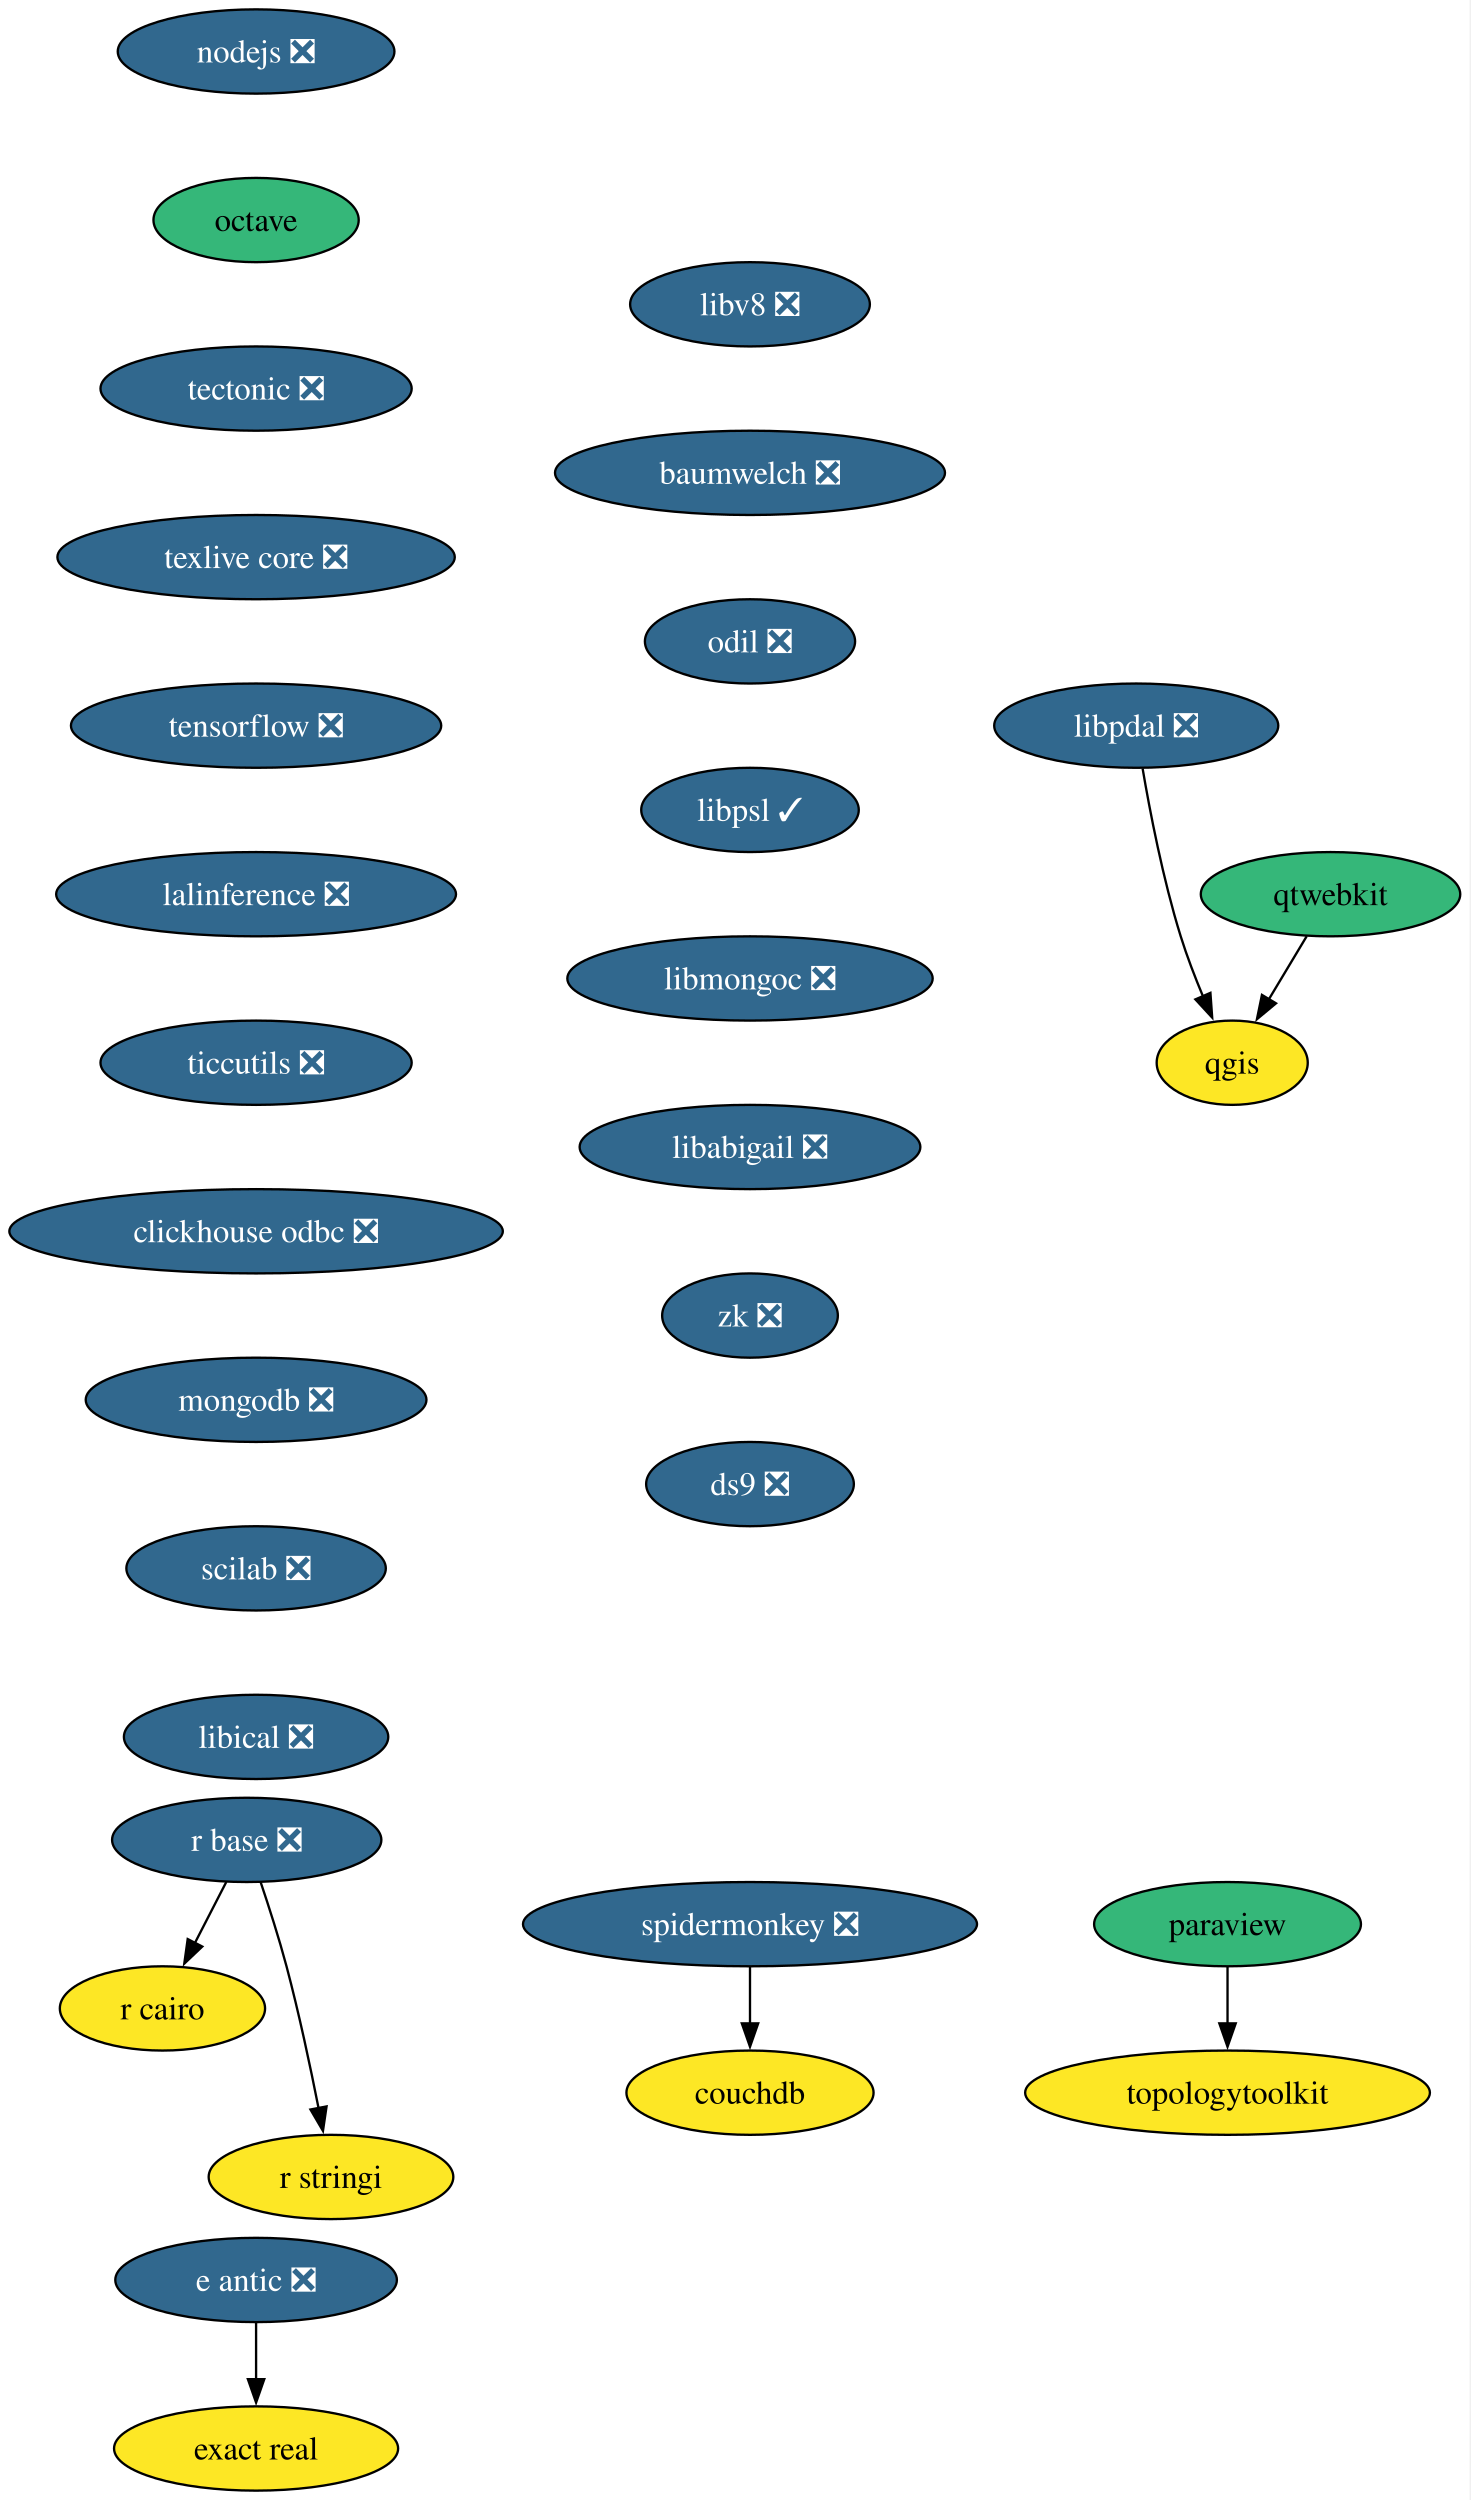
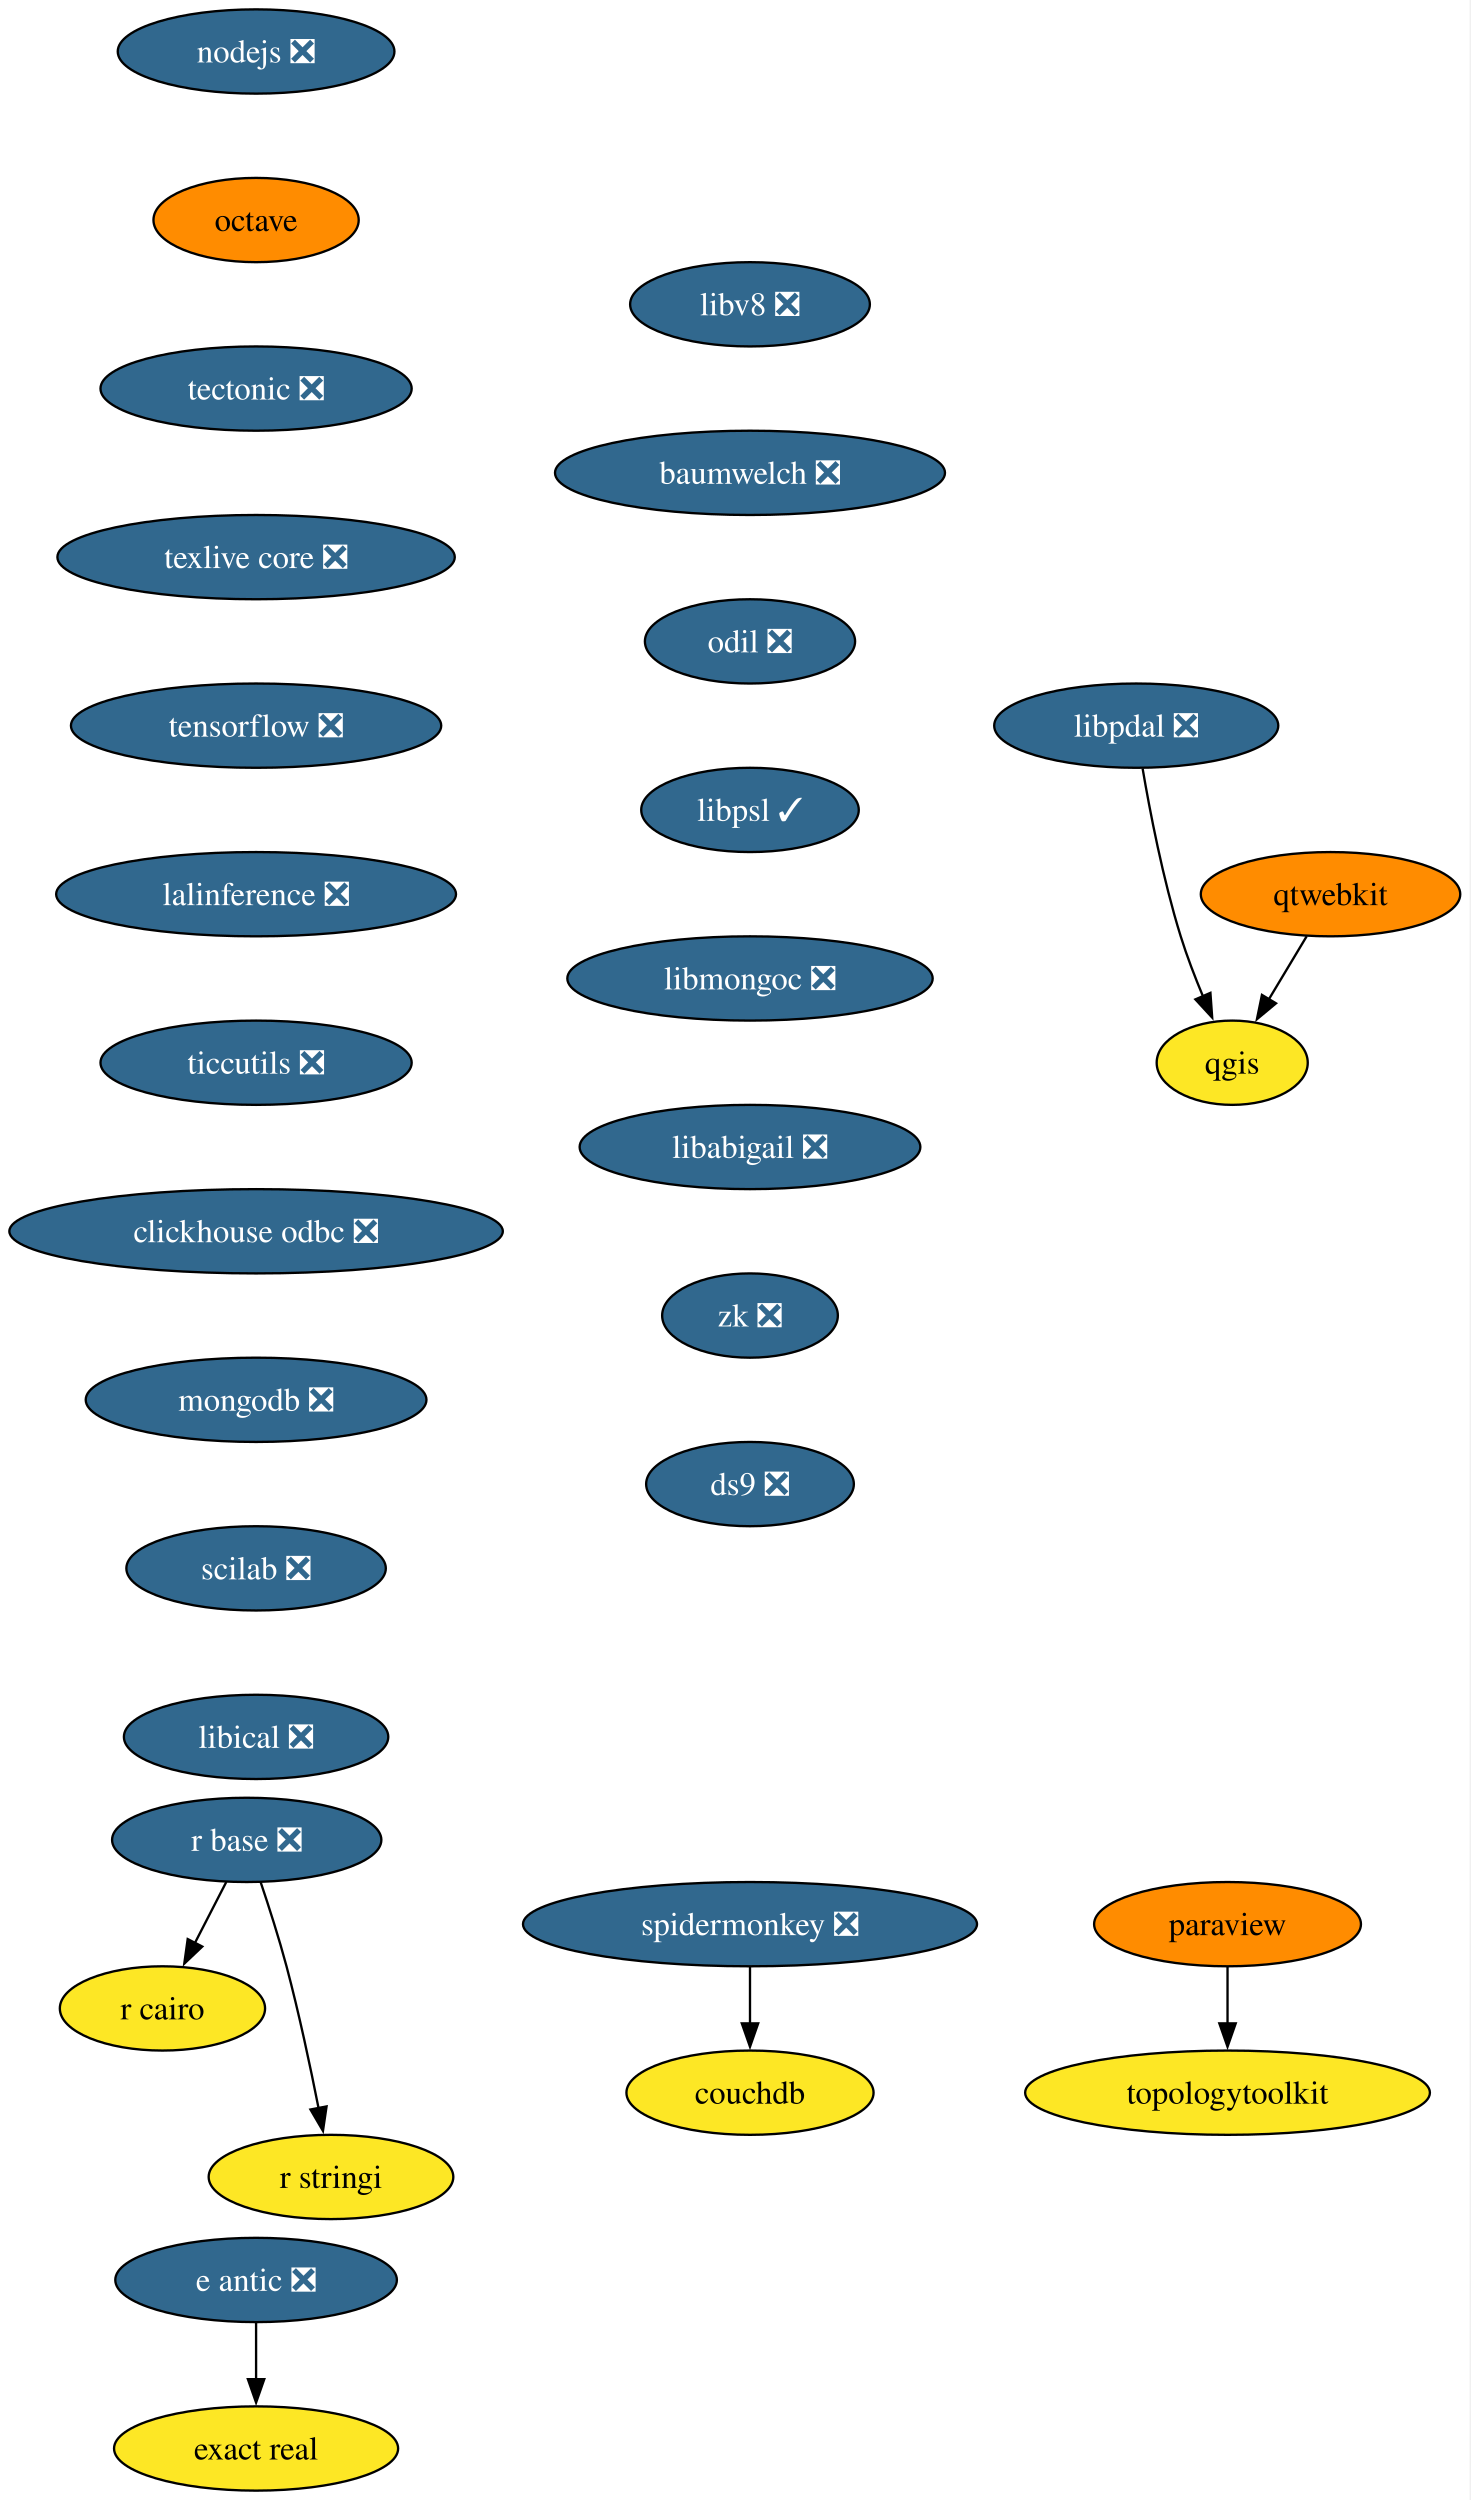
<svg xmlns="http://www.w3.org/2000/svg" xmlns:xlink="http://www.w3.org/1999/xlink" width="628pt" height="1068pt" viewBox="0.00 0.00 628.00 1068.00">
  <g id="graph0" class="graph" transform="scale(1 1) rotate(0) translate(4 1064)">
    <polygon fill="white" stroke="none" points="-4,4 -4,-1064 623.82,-1064 623.82,4 -4,4" />
    <g id="node1" class="node">
      <g id="a_node1">
        <a xlink:href="https://github.com/conda-forge/nodejs-feedstock/pull/436" xlink:title="nodejs ❎">
          <ellipse fill="#31688e" stroke="black" cx="105.4" cy="-1042" rx="59.1" ry="18" />
          <text xml:space="preserve" text-anchor="middle" x="105.4" y="-1037.33" font-family="Times,serif" font-size="14.00" fill="white">nodejs ❎</text>
        </a>
      </g>
    </g>
    <g id="node2" class="node">
      <g id="a_node2">
        <a xlink:href="https://github.com/conda-forge/octave-feedstock" xlink:title="octave">
-           <ellipse fill="#35b779" stroke="black" cx="105.4" cy="-970" rx="43.84" ry="18" />
+           <ellipse fill="#ff8c00" stroke="black" cx="105.4" cy="-970" rx="43.84" ry="18" />
          <text xml:space="preserve" text-anchor="middle" x="105.4" y="-965.33" font-family="Times,serif" font-size="14.00">octave</text>
        </a>
      </g>
    </g>
    <g id="node3" class="node">
      <g id="a_node3">
        <a xlink:href="https://github.com/conda-forge/tectonic-feedstock/pull/79" xlink:title="tectonic ❎">
          <ellipse fill="#31688e" stroke="black" cx="105.4" cy="-898" rx="66.47" ry="18" />
          <text xml:space="preserve" text-anchor="middle" x="105.4" y="-893.33" font-family="Times,serif" font-size="14.00" fill="white">tectonic ❎</text>
        </a>
      </g>
    </g>
    <g id="node10" class="node">
      <g id="a_node10">
        <a xlink:href="https://github.com/conda-forge/texlive-core-feedstock/pull/105" xlink:title="texlive core ❎">
          <ellipse fill="#31688e" stroke="black" cx="105.4" cy="-826" rx="84.88" ry="18" />
          <text xml:space="preserve" text-anchor="middle" x="105.4" y="-821.33" font-family="Times,serif" font-size="14.00" fill="white">texlive core ❎</text>
        </a>
      </g>
    </g>
    <g id="node4" class="node">
      <g id="a_node4">
        <a xlink:href="https://github.com/conda-forge/paraview-feedstock" xlink:title="paraview">
-           <ellipse fill="#35b779" stroke="black" cx="520.4" cy="-242" rx="57" ry="18" />
+           <ellipse fill="#ff8c00" stroke="black" cx="520.4" cy="-242" rx="57" ry="18" />
          <text xml:space="preserve" text-anchor="middle" x="520.4" y="-237.32" font-family="Times,serif" font-size="14.00">paraview</text>
        </a>
      </g>
    </g>
    <g id="node5" class="node">
      <g id="a_node5">
        <a xlink:href="https://github.com/conda-forge/topologytoolkit-feedstock" xlink:title="topologytoolkit">
          <ellipse fill="#fde725" stroke="black" cx="520.4" cy="-170" rx="86.46" ry="18" />
          <text xml:space="preserve" text-anchor="middle" x="520.4" y="-165.32" font-family="Times,serif" font-size="14.00">topologytoolkit</text>
        </a>
      </g>
    </g>
    <g id="edge3" class="edge">
      <path fill="none" stroke="black" d="M520.4,-223.7C520.4,-216.41 520.4,-207.73 520.4,-199.54" />
      <polygon fill="black" stroke="black" points="523.9,-199.62 520.4,-189.62 516.9,-199.62 523.9,-199.62" />
    </g>
    <g id="node6" class="node">
      <g id="a_node6">
        <a xlink:href="https://github.com/conda-forge/qgis-feedstock" xlink:title="qgis">
          <ellipse fill="#fde725" stroke="black" cx="522.4" cy="-610" rx="32.27" ry="18" />
          <text xml:space="preserve" text-anchor="middle" x="522.4" y="-605.33" font-family="Times,serif" font-size="14.00">qgis</text>
        </a>
      </g>
    </g>
    <g id="node7" class="node">
      <g id="a_node7">
        <a xlink:href="https://github.com/conda-forge/r-base-feedstock/pull/400" xlink:title="r base ❎">
          <ellipse fill="#31688e" stroke="black" cx="101.4" cy="-278" rx="57.52" ry="18" />
          <text xml:space="preserve" text-anchor="middle" x="101.4" y="-273.32" font-family="Times,serif" font-size="14.00" fill="white">r base ❎</text>
        </a>
      </g>
    </g>
    <g id="node8" class="node">
      <g id="a_node8">
        <a xlink:href="https://github.com/conda-forge/r-cairo-feedstock" xlink:title="r cairo">
          <ellipse fill="#fde725" stroke="black" cx="65.4" cy="-206" rx="43.84" ry="18" />
          <text xml:space="preserve" text-anchor="middle" x="65.4" y="-201.33" font-family="Times,serif" font-size="14.00">r cairo</text>
        </a>
      </g>
    </g>
    <g id="edge4" class="edge">
      <path fill="none" stroke="black" d="M92.68,-260.05C88.66,-252.23 83.78,-242.75 79.27,-233.98" />
      <polygon fill="black" stroke="black" points="82.41,-232.43 74.72,-225.13 76.18,-235.63 82.41,-232.43" />
    </g>
    <g id="node9" class="node">
      <g id="a_node9">
        <a xlink:href="https://github.com/conda-forge/r-stringi-feedstock" xlink:title="r stringi">
          <ellipse fill="#fde725" stroke="black" cx="137.4" cy="-134" rx="52.26" ry="18" />
          <text xml:space="preserve" text-anchor="middle" x="137.4" y="-129.32" font-family="Times,serif" font-size="14.00">r stringi</text>
        </a>
      </g>
    </g>
    <g id="edge5" class="edge">
      <path fill="none" stroke="black" d="M107.35,-259.94C110.83,-249.62 115.16,-236.14 118.4,-224 123.75,-203.9 128.62,-180.95 132.09,-163.38" />
      <polygon fill="black" stroke="black" points="135.51,-164.15 133.97,-153.67 128.63,-162.82 135.51,-164.15" />
    </g>
    <g id="node11" class="node">
      <g id="a_node11">
        <a xlink:href="https://github.com/conda-forge/tensorflow-feedstock/pull/471" xlink:title="tensorflow ❎">
          <ellipse fill="#31688e" stroke="black" cx="105.4" cy="-754" rx="79.09" ry="18" />
          <text xml:space="preserve" text-anchor="middle" x="105.4" y="-749.33" font-family="Times,serif" font-size="14.00" fill="white">tensorflow ❎</text>
        </a>
      </g>
    </g>
    <g id="node13" class="node">
      <g id="a_node13">
        <a xlink:href="https://github.com/conda-forge/lalinference-feedstock/pull/72" xlink:title="lalinference ❎">
          <ellipse fill="#31688e" stroke="black" cx="105.4" cy="-682" rx="85.41" ry="18" />
          <text xml:space="preserve" text-anchor="middle" x="105.4" y="-677.33" font-family="Times,serif" font-size="14.00" fill="white">lalinference ❎</text>
        </a>
      </g>
    </g>
    <g id="node12" class="node">
      <g id="a_node12">
        <a xlink:href="https://github.com/conda-forge/qtwebkit-feedstock" xlink:title="qtwebkit">
-           <ellipse fill="#35b779" stroke="black" cx="564.4" cy="-682" rx="55.42" ry="18" />
+           <ellipse fill="#ff8c00" stroke="black" cx="564.4" cy="-682" rx="55.42" ry="18" />
          <text xml:space="preserve" text-anchor="middle" x="564.4" y="-677.33" font-family="Times,serif" font-size="14.00">qtwebkit</text>
        </a>
      </g>
    </g>
    <g id="edge8" class="edge">
      <path fill="none" stroke="black" d="M554.23,-664.05C549.36,-655.94 543.42,-646.04 538,-637.01" />
      <polygon fill="black" stroke="black" points="541.11,-635.38 532.96,-628.6 535.1,-638.98 541.11,-635.38" />
    </g>
    <g id="node14" class="node">
      <g id="a_node14">
        <a xlink:href="https://github.com/conda-forge/ticcutils-feedstock/pull/41" xlink:title="ticcutils ❎">
          <ellipse fill="#31688e" stroke="black" cx="105.4" cy="-610" rx="66.47" ry="18" />
          <text xml:space="preserve" text-anchor="middle" x="105.4" y="-605.33" font-family="Times,serif" font-size="14.00" fill="white">ticcutils ❎</text>
        </a>
      </g>
    </g>
    <g id="node15" class="node">
      <g id="a_node15">
        <a xlink:href="https://github.com/conda-forge/clickhouse-odbc-feedstock/pull/38" xlink:title="clickhouse odbc ❎">
          <ellipse fill="#31688e" stroke="black" cx="105.4" cy="-538" rx="105.4" ry="18" />
          <text xml:space="preserve" text-anchor="middle" x="105.4" y="-533.33" font-family="Times,serif" font-size="14.00" fill="white">clickhouse odbc ❎</text>
        </a>
      </g>
    </g>
    <g id="node16" class="node">
      <g id="a_node16">
        <a xlink:href="https://github.com/conda-forge/mongodb-feedstock/pull/107" xlink:title="mongodb ❎">
          <ellipse fill="#31688e" stroke="black" cx="105.4" cy="-466" rx="72.78" ry="18" />
          <text xml:space="preserve" text-anchor="middle" x="105.4" y="-461.32" font-family="Times,serif" font-size="14.00" fill="white">mongodb ❎</text>
        </a>
      </g>
    </g>
    <g id="node19" class="node">
      <g id="a_node19">
        <a xlink:href="https://github.com/conda-forge/scilab-feedstock/pull/61" xlink:title="scilab ❎">
          <ellipse fill="#31688e" stroke="black" cx="105.4" cy="-394" rx="55.42" ry="18" />
          <text xml:space="preserve" text-anchor="middle" x="105.4" y="-389.32" font-family="Times,serif" font-size="14.00" fill="white">scilab ❎</text>
        </a>
      </g>
    </g>
    <g id="node17" class="node">
      <g id="a_node17">
        <a xlink:href="https://github.com/conda-forge/e-antic-feedstock/pull/73" xlink:title="e antic ❎">
          <ellipse fill="#31688e" stroke="black" cx="105.4" cy="-90" rx="60.15" ry="18" />
          <text xml:space="preserve" text-anchor="middle" x="105.4" y="-85.33" font-family="Times,serif" font-size="14.00" fill="white">e antic ❎</text>
        </a>
      </g>
    </g>
    <g id="node18" class="node">
      <g id="a_node18">
        <a xlink:href="https://github.com/conda-forge/exact-real-feedstock" xlink:title="exact real">
          <ellipse fill="#fde725" stroke="black" cx="105.4" cy="-18" rx="60.68" ry="18" />
          <text xml:space="preserve" text-anchor="middle" x="105.4" y="-13.32" font-family="Times,serif" font-size="14.00">exact real</text>
        </a>
      </g>
    </g>
    <g id="edge13" class="edge">
      <path fill="none" stroke="black" d="M105.4,-71.7C105.4,-64.41 105.4,-55.73 105.4,-47.54" />
      <polygon fill="black" stroke="black" points="108.9,-47.62 105.4,-37.62 101.9,-47.62 108.9,-47.62" />
    </g>
    <g id="node20" class="node">
      <g id="a_node20">
        <a xlink:href="https://github.com/conda-forge/libical-feedstock/pull/30" xlink:title="libical ❎">
          <ellipse fill="#31688e" stroke="black" cx="105.4" cy="-322" rx="56.47" ry="18" />
          <text xml:space="preserve" text-anchor="middle" x="105.4" y="-317.32" font-family="Times,serif" font-size="14.00" fill="white">libical ❎</text>
        </a>
      </g>
    </g>
    <g id="node21" class="node">
      <g id="a_node21">
        <a xlink:href="https://github.com/conda-forge/libv8-feedstock/pull/89" xlink:title="libv8 ❎">
          <ellipse fill="#31688e" stroke="black" cx="316.4" cy="-934" rx="51.21" ry="18" />
          <text xml:space="preserve" text-anchor="middle" x="316.4" y="-929.33" font-family="Times,serif" font-size="14.00" fill="white">libv8 ❎</text>
        </a>
      </g>
    </g>
    <g id="node22" class="node">
      <g id="a_node22">
        <a xlink:href="https://github.com/conda-forge/baumwelch-feedstock/pull/24" xlink:title="baumwelch ❎">
          <ellipse fill="#31688e" stroke="black" cx="316.4" cy="-862" rx="83.3" ry="18" />
          <text xml:space="preserve" text-anchor="middle" x="316.4" y="-857.33" font-family="Times,serif" font-size="14.00" fill="white">baumwelch ❎</text>
        </a>
      </g>
    </g>
    <g id="node23" class="node">
      <g id="a_node23">
        <a xlink:href="https://github.com/conda-forge/odil-feedstock/pull/41" xlink:title="odil ❎">
          <ellipse fill="#31688e" stroke="black" cx="316.4" cy="-790" rx="44.9" ry="18" />
          <text xml:space="preserve" text-anchor="middle" x="316.4" y="-785.33" font-family="Times,serif" font-size="14.00" fill="white">odil ❎</text>
        </a>
      </g>
    </g>
    <g id="node24" class="node">
      <g id="a_node24">
        <a xlink:href="https://github.com/conda-forge/libpsl-feedstock/pull/17" xlink:title="libpsl ✓">
          <ellipse fill="#31688e" stroke="black" cx="316.4" cy="-718" rx="46.47" ry="18" />
          <text xml:space="preserve" text-anchor="middle" x="316.4" y="-713.33" font-family="Times,serif" font-size="14.00" fill="white">libpsl ✓</text>
        </a>
      </g>
    </g>
    <g id="node25" class="node">
      <g id="a_node25">
        <a xlink:href="https://github.com/conda-forge/libmongoc-feedstock/pull/32" xlink:title="libmongoc ❎">
          <ellipse fill="#31688e" stroke="black" cx="316.4" cy="-646" rx="78.04" ry="18" />
          <text xml:space="preserve" text-anchor="middle" x="316.4" y="-641.33" font-family="Times,serif" font-size="14.00" fill="white">libmongoc ❎</text>
        </a>
      </g>
    </g>
    <g id="node26" class="node">
      <g id="a_node26">
        <a xlink:href="https://github.com/conda-forge/libabigail-feedstock/pull/13" xlink:title="libabigail ❎">
          <ellipse fill="#31688e" stroke="black" cx="316.4" cy="-574" rx="72.78" ry="18" />
          <text xml:space="preserve" text-anchor="middle" x="316.4" y="-569.33" font-family="Times,serif" font-size="14.00" fill="white">libabigail ❎</text>
        </a>
      </g>
    </g>
    <g id="node30" class="node">
      <g id="a_node30">
        <a xlink:href="https://github.com/conda-forge/zk-feedstock/pull/10" xlink:title="zk ❎">
          <ellipse fill="#31688e" stroke="black" cx="316.4" cy="-502" rx="37.53" ry="18" />
          <text xml:space="preserve" text-anchor="middle" x="316.4" y="-497.32" font-family="Times,serif" font-size="14.00" fill="white">zk ❎</text>
        </a>
      </g>
    </g>
    <g id="node27" class="node">
      <g id="a_node27">
        <a xlink:href="https://github.com/conda-forge/spidermonkey-feedstock/pull/14" xlink:title="spidermonkey ❎">
          <ellipse fill="#31688e" stroke="black" cx="316.4" cy="-242" rx="96.98" ry="18" />
          <text xml:space="preserve" text-anchor="middle" x="316.4" y="-237.32" font-family="Times,serif" font-size="14.00" fill="white">spidermonkey ❎</text>
        </a>
      </g>
    </g>
    <g id="node28" class="node">
      <g id="a_node28">
        <a xlink:href="https://github.com/conda-forge/couchdb-feedstock" xlink:title="couchdb">
          <ellipse fill="#fde725" stroke="black" cx="316.4" cy="-170" rx="52.79" ry="18" />
          <text xml:space="preserve" text-anchor="middle" x="316.4" y="-165.32" font-family="Times,serif" font-size="14.00">couchdb</text>
        </a>
      </g>
    </g>
    <g id="edge21" class="edge">
      <path fill="none" stroke="black" d="M316.4,-223.7C316.4,-216.41 316.4,-207.73 316.4,-199.54" />
      <polygon fill="black" stroke="black" points="319.9,-199.62 316.4,-189.62 312.9,-199.62 319.9,-199.62" />
    </g>
    <g id="node29" class="node">
      <g id="a_node29">
        <a xlink:href="https://github.com/conda-forge/libpdal-feedstock/pull/53" xlink:title="libpdal ❎">
          <ellipse fill="#31688e" stroke="black" cx="481.4" cy="-754" rx="60.68" ry="18" />
          <text xml:space="preserve" text-anchor="middle" x="481.4" y="-749.33" font-family="Times,serif" font-size="14.00" fill="white">libpdal ❎</text>
        </a>
      </g>
    </g>
    <g id="edge22" class="edge">
      <path fill="none" stroke="black" d="M484.12,-735.7C487.2,-717.59 492.79,-688.44 500.4,-664 503.04,-655.5 506.53,-646.47 509.93,-638.33" />
      <polygon fill="black" stroke="black" points="513.09,-639.85 513.85,-629.28 506.67,-637.07 513.09,-639.85" />
    </g>
    <g id="node31" class="node">
      <g id="a_node31">
        <a xlink:href="https://github.com/conda-forge/ds9-feedstock/pull/7" xlink:title="ds9 ❎">
          <ellipse fill="#31688e" stroke="black" cx="316.4" cy="-430" rx="44.37" ry="18" />
          <text xml:space="preserve" text-anchor="middle" x="316.4" y="-425.32" font-family="Times,serif" font-size="14.00" fill="white">ds9 ❎</text>
        </a>
      </g>
    </g>
  </g>
</svg>
